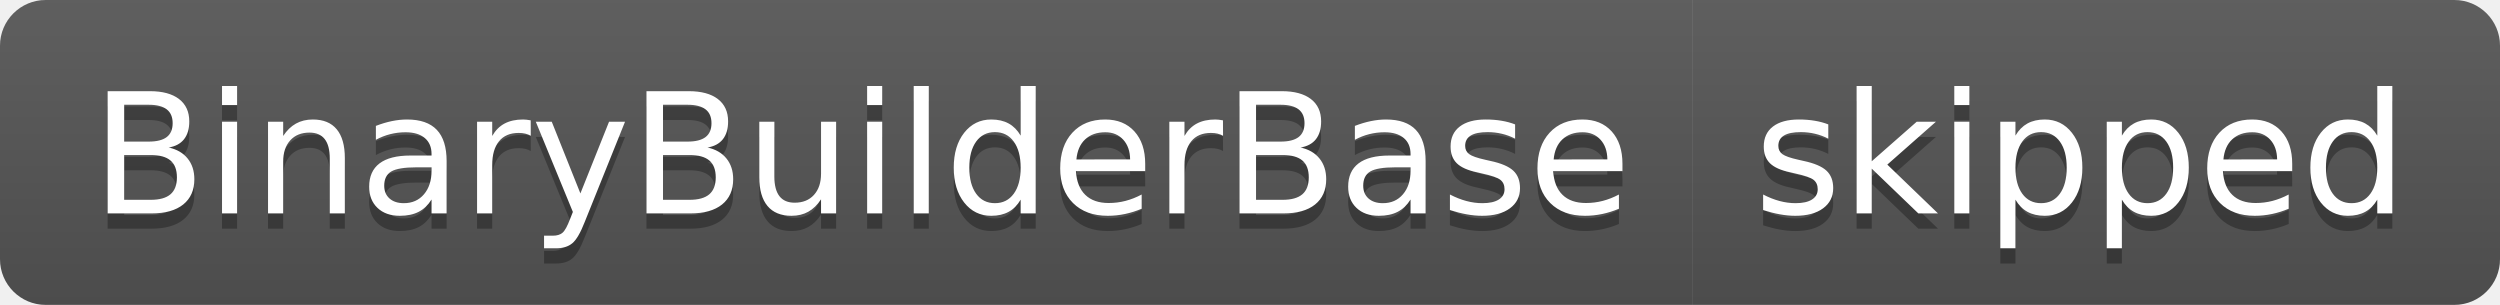
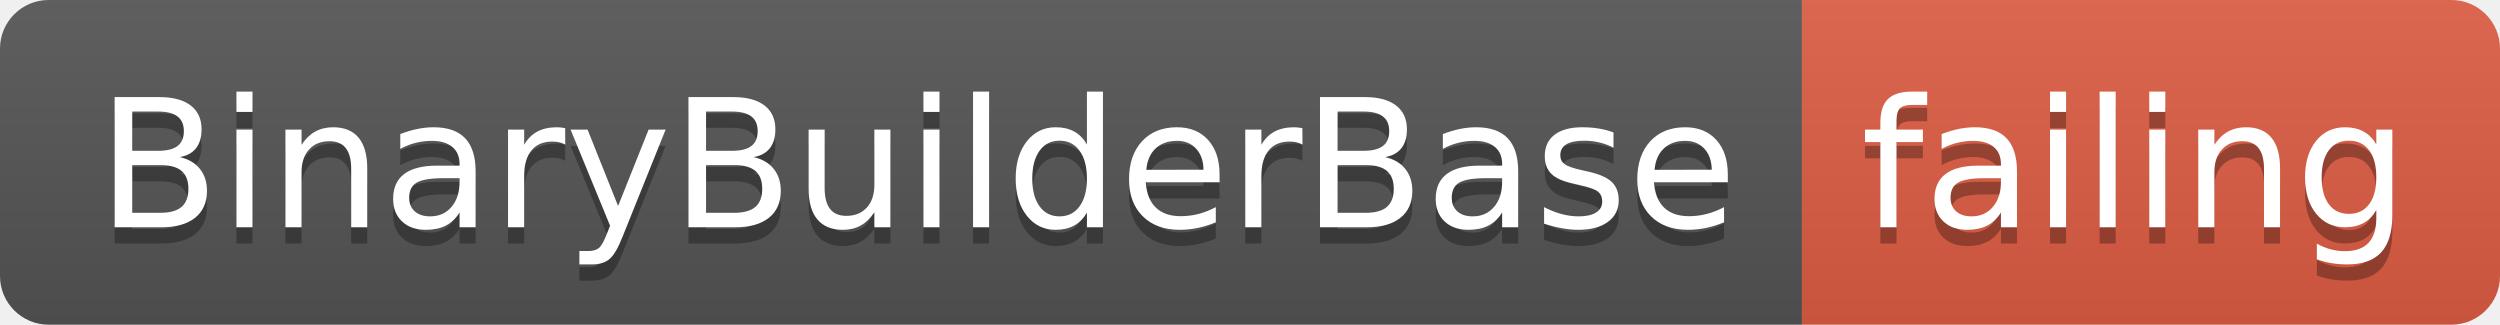
- <svg xmlns="http://www.w3.org/2000/svg" width="164" height="20">
+ <svg xmlns="http://www.w3.org/2000/svg" width="154" height="20">
  <linearGradient id="smooth" x2="0" y2="100%">
    <stop offset="0" stop-color="#bbb" stop-opacity=".1" />
    <stop offset="1" stop-opacity=".1" />
  </linearGradient>
  <clipPath id="round">
-     <rect width="164" height="20" rx="3" fill="#fff" />
+     <rect width="154" height="20" rx="3" fill="#fff" />
  </clipPath>
  <g clip-path="url(#round)">
    <rect width="111" height="20" fill="#555" />
-     <rect x="111" width="53" height="20" fill="#555" />
-     <rect width="164" height="20" fill="url(#smooth)" />
+     <rect x="111" width="43" height="20" fill="#e05d44" />
+     <rect width="154" height="20" fill="url(#smooth)" />
  </g>
  <g fill="#fff" text-anchor="middle" font-family="DejaVu Sans,Verdana,Geneva,sans-serif" font-size="110">
    <text x="565" y="150" fill="#010101" fill-opacity=".3" transform="scale(0.1)" textLength="1010" lengthAdjust="spacing">BinaryBuilderBase</text>
    <text x="565" y="140" transform="scale(0.1)" textLength="1010" lengthAdjust="spacing">BinaryBuilderBase</text>
-     <text x="1365" y="150" fill="#010101" fill-opacity=".3" transform="scale(0.1)" textLength="430" lengthAdjust="spacing">skipped</text>
-     <text x="1365" y="140" transform="scale(0.1)" textLength="430" lengthAdjust="spacing">skipped</text>
+     <text x="1315" y="150" fill="#010101" fill-opacity=".3" transform="scale(0.1)" textLength="330" lengthAdjust="spacing">failing</text>
+     <text x="1315" y="140" transform="scale(0.1)" textLength="330" lengthAdjust="spacing">failing</text>
  </g>
</svg>
